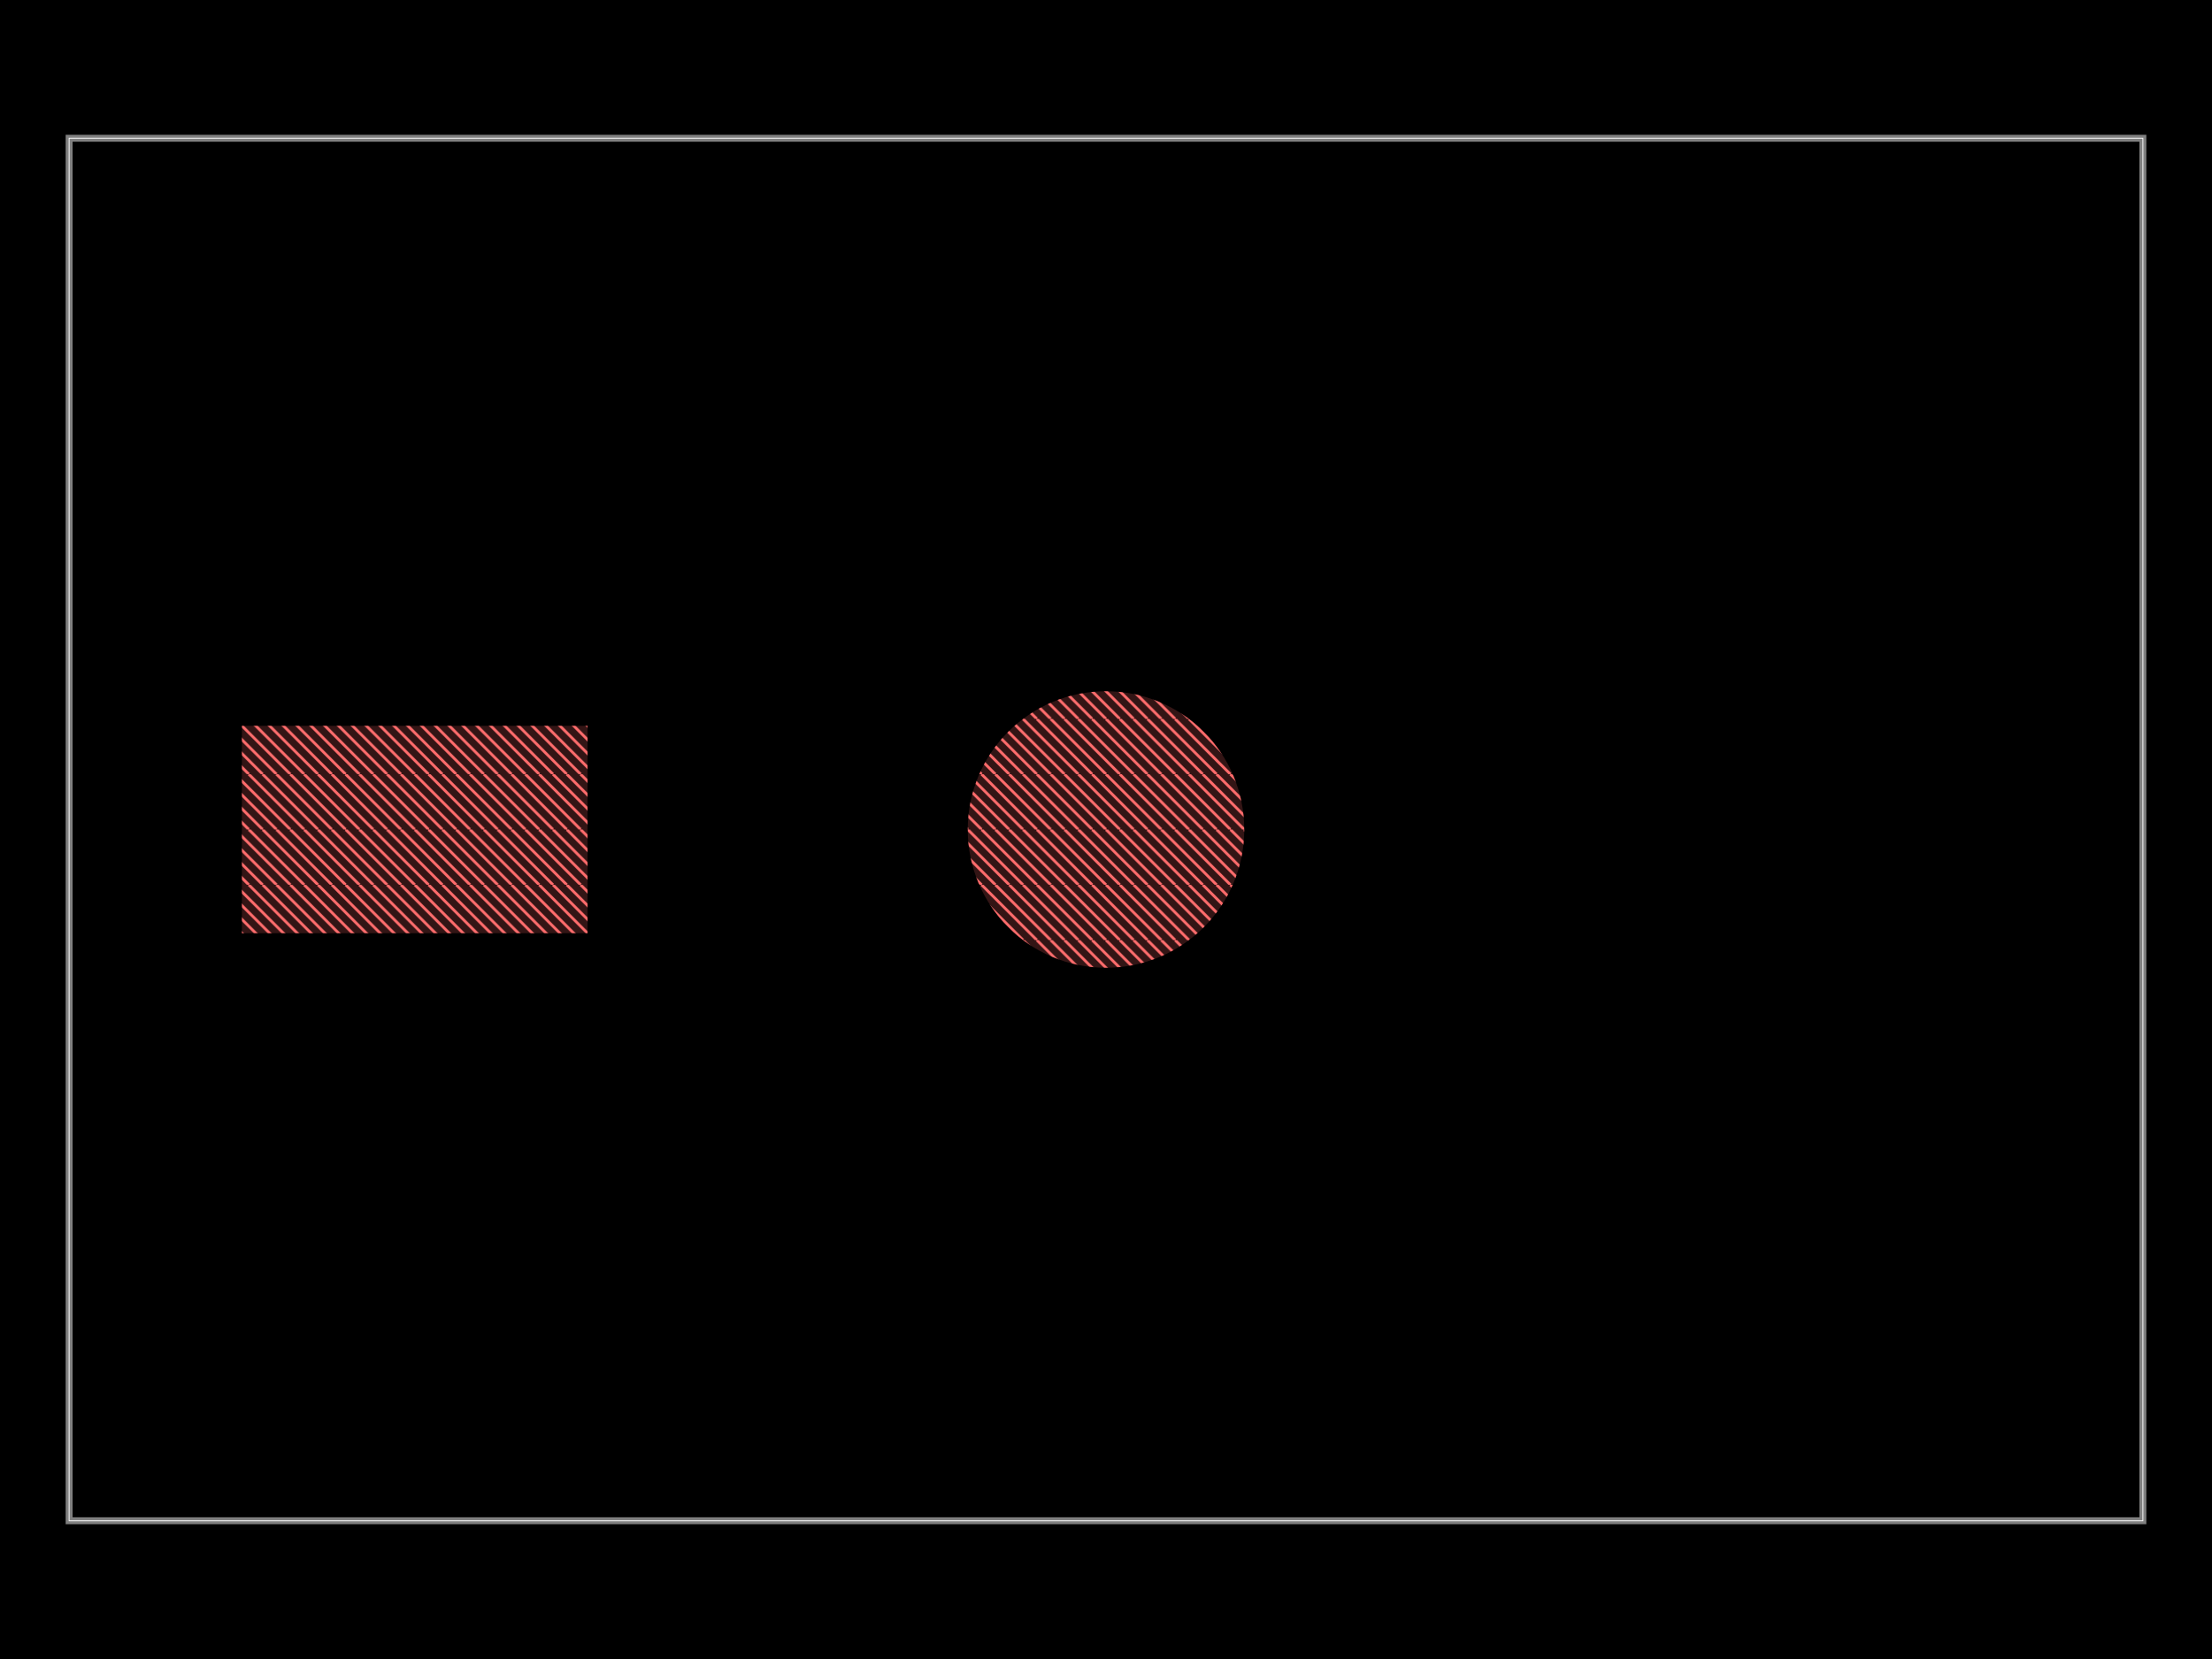
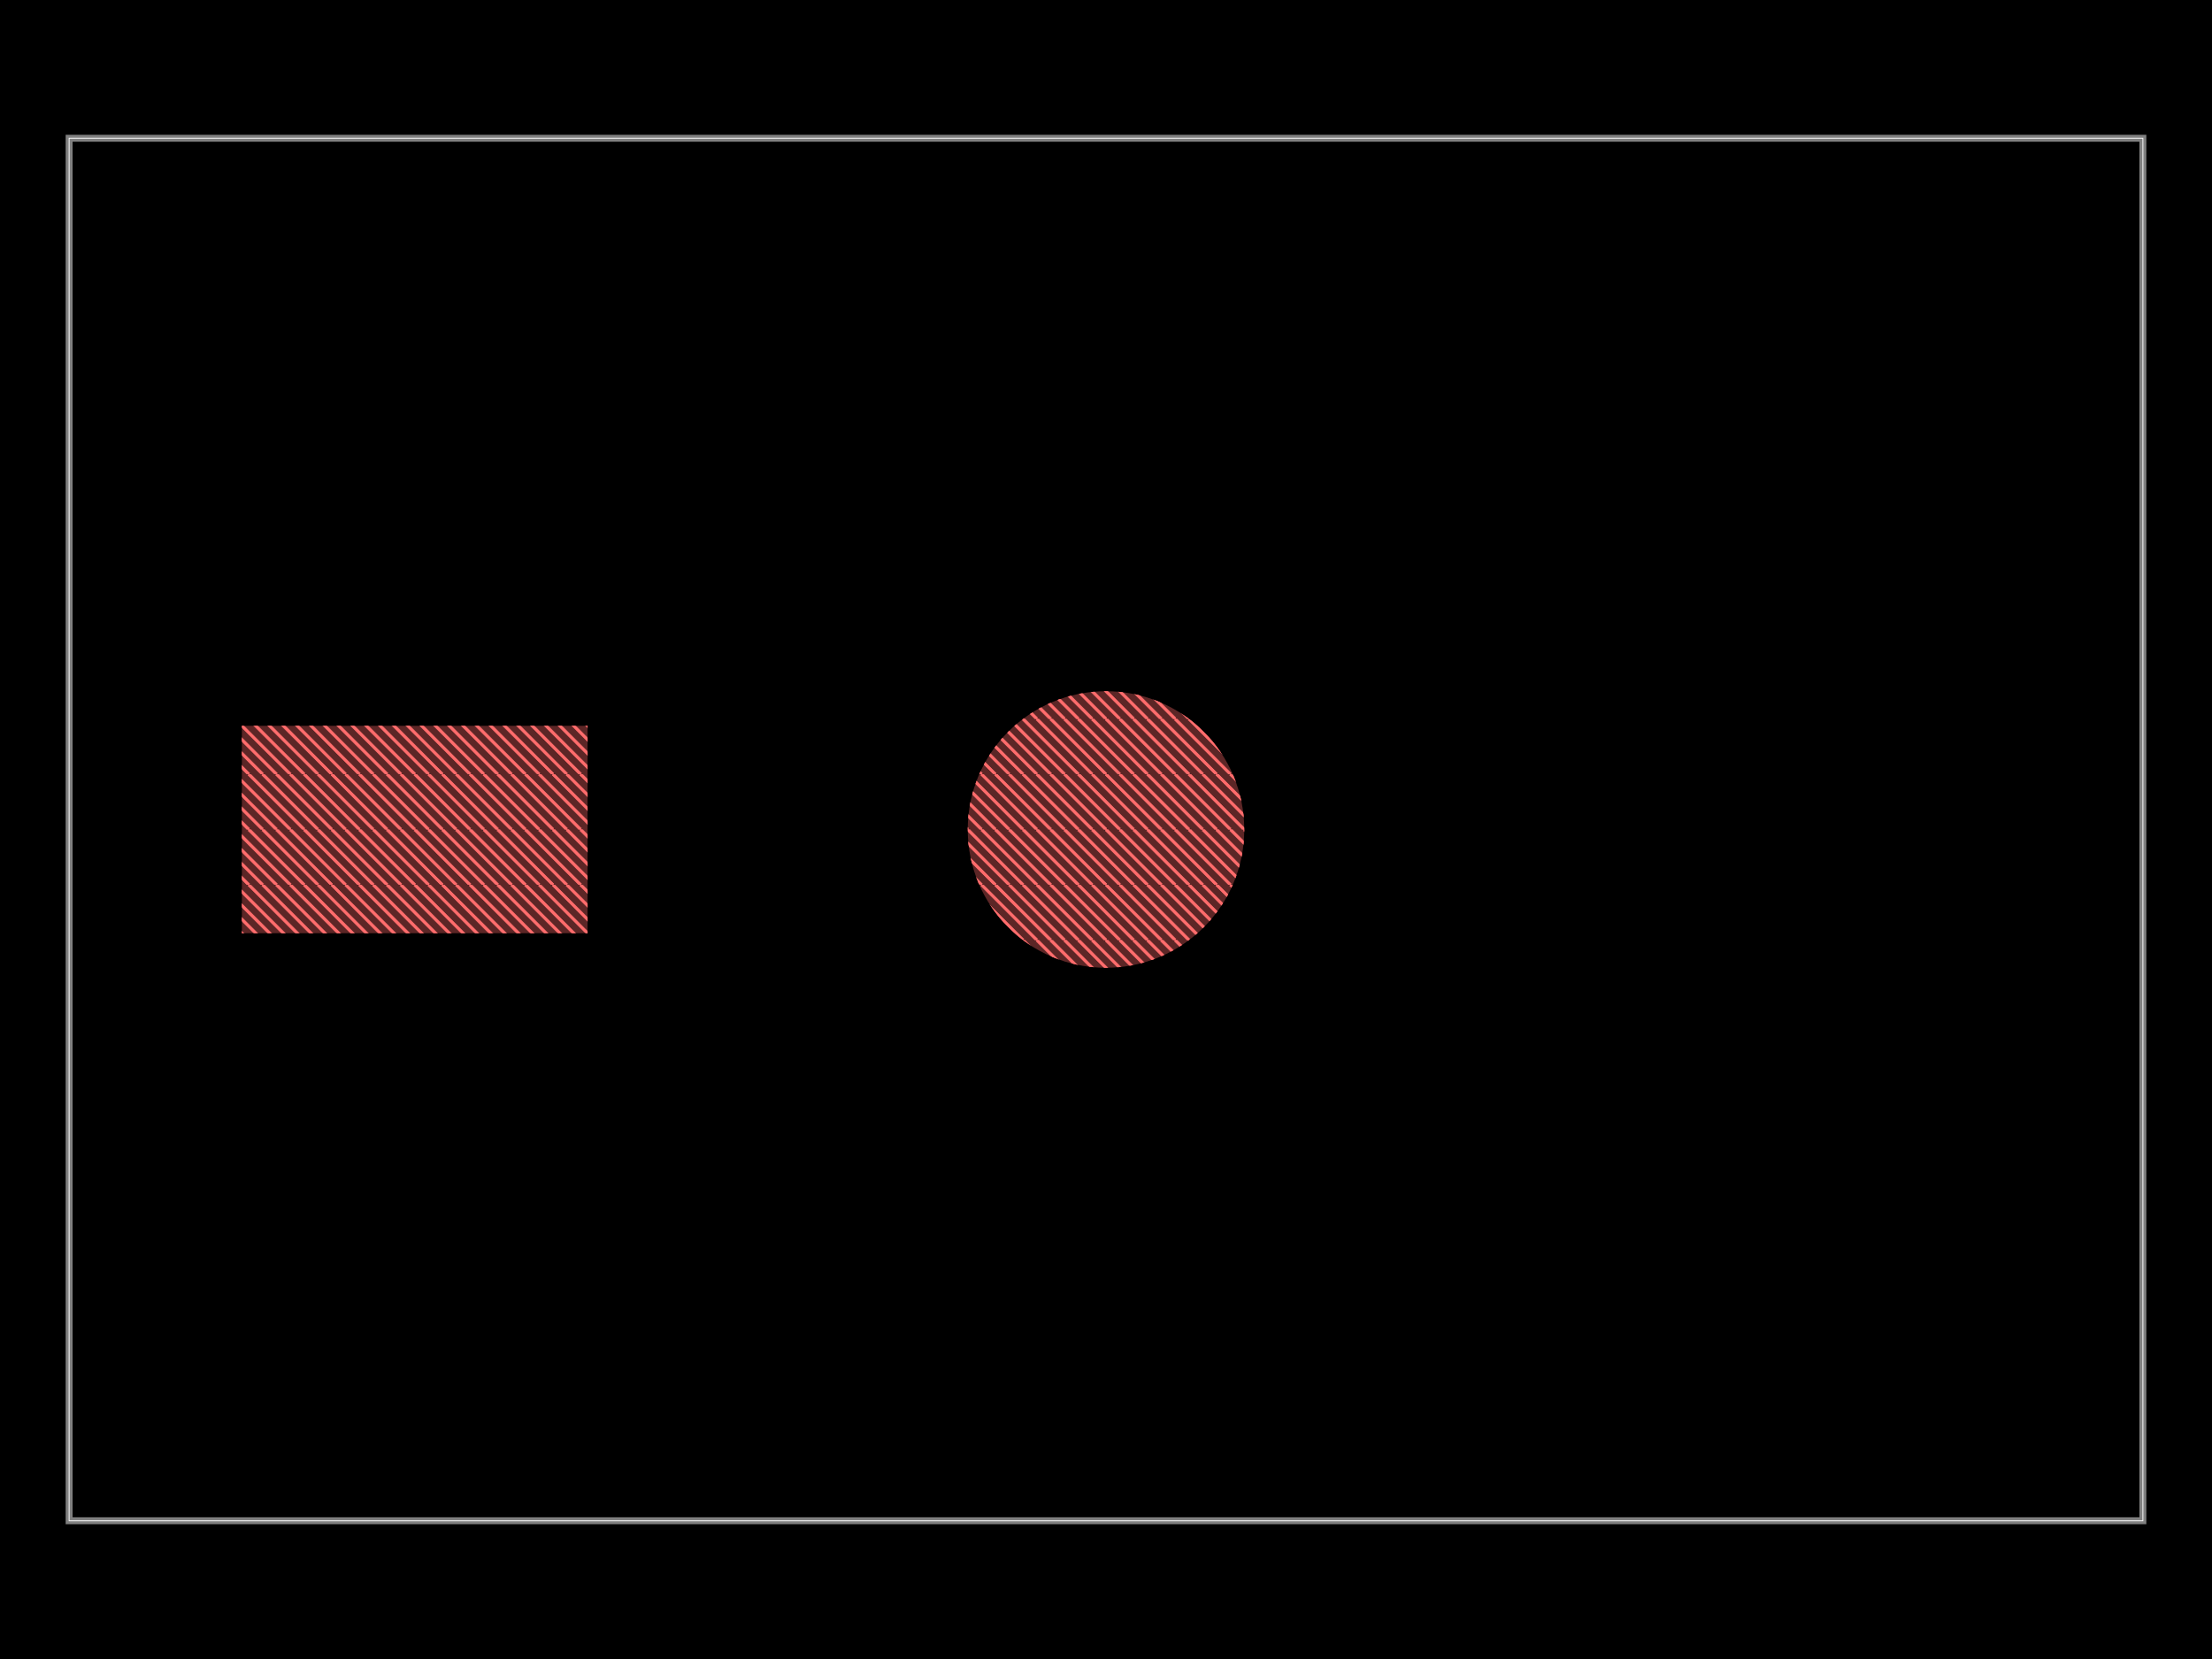
<svg xmlns="http://www.w3.org/2000/svg" width="800" height="600">
  <style />
  <defs>
    <pattern id="pcb-keepout-pattern" width="20" height="20" patternUnits="userSpaceOnUse">
      <line x1="-20" y1="0" x2="0" y2="20" stroke="#FF6B6B" stroke-width="1" />
      <line x1="-15" y1="0" x2="5" y2="20" stroke="#FF6B6B" stroke-width="1" />
      <line x1="-10" y1="0" x2="10" y2="20" stroke="#FF6B6B" stroke-width="1" />
      <line x1="-5" y1="0" x2="15" y2="20" stroke="#FF6B6B" stroke-width="1" />
      <line x1="0" y1="0" x2="20" y2="20" stroke="#FF6B6B" stroke-width="1" />
      <line x1="5" y1="0" x2="25" y2="20" stroke="#FF6B6B" stroke-width="1" />
      <line x1="10" y1="0" x2="30" y2="20" stroke="#FF6B6B" stroke-width="1" />
      <line x1="15" y1="0" x2="35" y2="20" stroke="#FF6B6B" stroke-width="1" />
      <line x1="20" y1="0" x2="40" y2="20" stroke="#FF6B6B" stroke-width="1" />
    </pattern>
  </defs>
  <rect class="boundary" x="0" y="0" fill="#000" width="800" height="600" data-type="pcb_background" data-pcb-layer="global" />
  <rect class="pcb-boundary" fill="none" stroke="#fff" stroke-width="0.3" x="25" y="50" width="750" height="500" data-type="pcb_boundary" data-pcb-layer="global" />
  <path class="pcb-board" d="M 25 550 L 775 550 L 775 50 L 25 50 Z" fill="none" stroke="rgba(255, 255, 255, 0.5)" stroke-width="2.5" data-type="pcb_board" data-pcb-layer="board" />
+   <rect class="pcb-keepout pcb-keepout-rect pcb-keepout-background" data-type="pcb_keepout" data-pcb-layer="bottom" data-pcb-keepout-id="pcb_keepout_0" stroke="none" x="-62.5" y="-37.5" width="125" height="75" fill="rgba(255, 107, 107, 0.2)" transform="matrix(1,0,0,1,150,300)" />
+   <rect class="pcb-keepout pcb-keepout-rect pcb-keepout-pattern" fill="url(#pcb-keepout-pattern)" data-type="pcb_keepout" data-pcb-layer="bottom" data-pcb-keepout-id="pcb_keepout_0" stroke="none" x="-62.5" y="-37.5" width="125" height="75" transform="matrix(1,0,0,1,150,300)" />
+   <circle class="pcb-keepout pcb-keepout-circle pcb-keepout-background" data-type="pcb_keepout" data-pcb-layer="bottom" data-pcb-keepout-id="pcb_keepout_1" stroke="none" cx="400" cy="300" r="50" fill="rgba(255, 107, 107, 0.2)" />
+   <circle class="pcb-keepout pcb-keepout-circle pcb-keepout-pattern" fill="url(#pcb-keepout-pattern)" data-type="pcb_keepout" data-pcb-layer="bottom" data-pcb-keepout-id="pcb_keepout_1" stroke="none" cx="400" cy="300" r="50" />
  <rect class="pcb-keepout pcb-keepout-rect pcb-keepout-background" data-type="pcb_keepout" data-pcb-layer="top" data-pcb-keepout-id="pcb_keepout_0" stroke="none" x="-62.5" y="-37.5" width="125" height="75" fill="rgba(255, 107, 107, 0.2)" transform="matrix(1,0,0,1,150,300)" />
  <rect class="pcb-keepout pcb-keepout-rect pcb-keepout-pattern" fill="url(#pcb-keepout-pattern)" data-type="pcb_keepout" data-pcb-layer="top" data-pcb-keepout-id="pcb_keepout_0" stroke="none" x="-62.5" y="-37.5" width="125" height="75" transform="matrix(1,0,0,1,150,300)" />
  <circle class="pcb-keepout pcb-keepout-circle pcb-keepout-background" data-type="pcb_keepout" data-pcb-layer="top" data-pcb-keepout-id="pcb_keepout_1" stroke="none" cx="400" cy="300" r="50" fill="rgba(255, 107, 107, 0.2)" />
  <circle class="pcb-keepout pcb-keepout-circle pcb-keepout-pattern" fill="url(#pcb-keepout-pattern)" data-type="pcb_keepout" data-pcb-layer="top" data-pcb-keepout-id="pcb_keepout_1" stroke="none" cx="400" cy="300" r="50" />
</svg>
